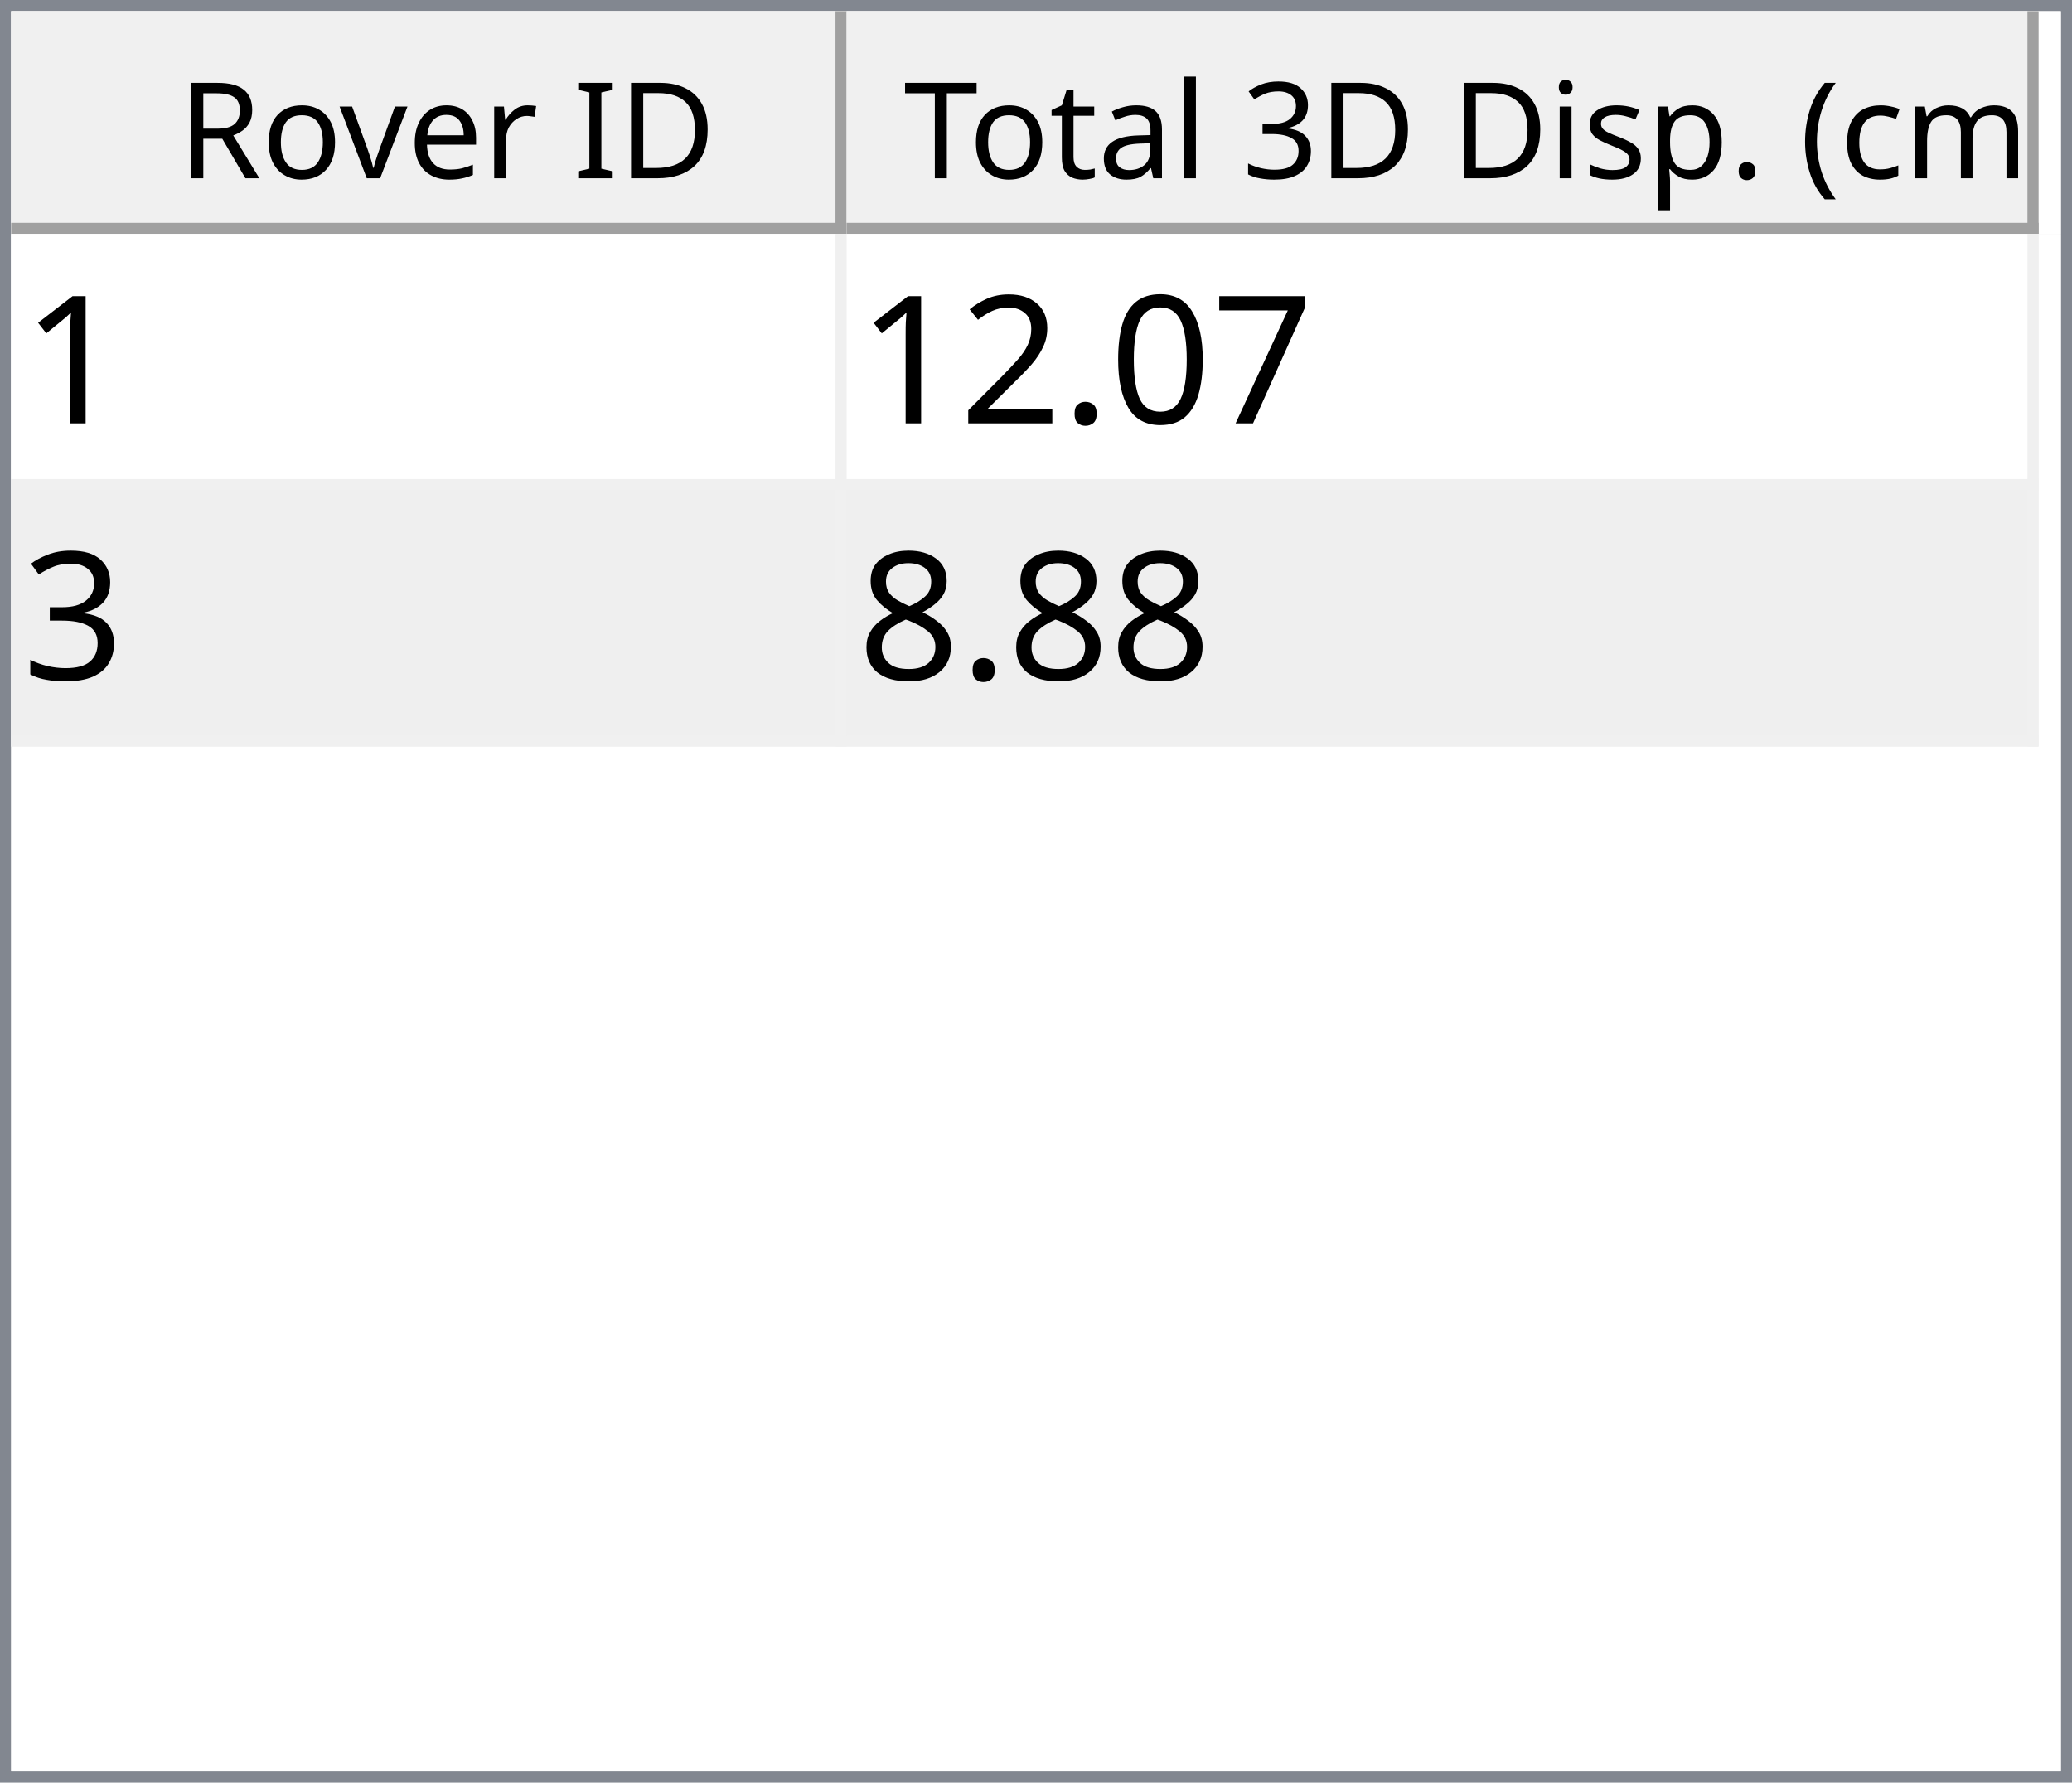
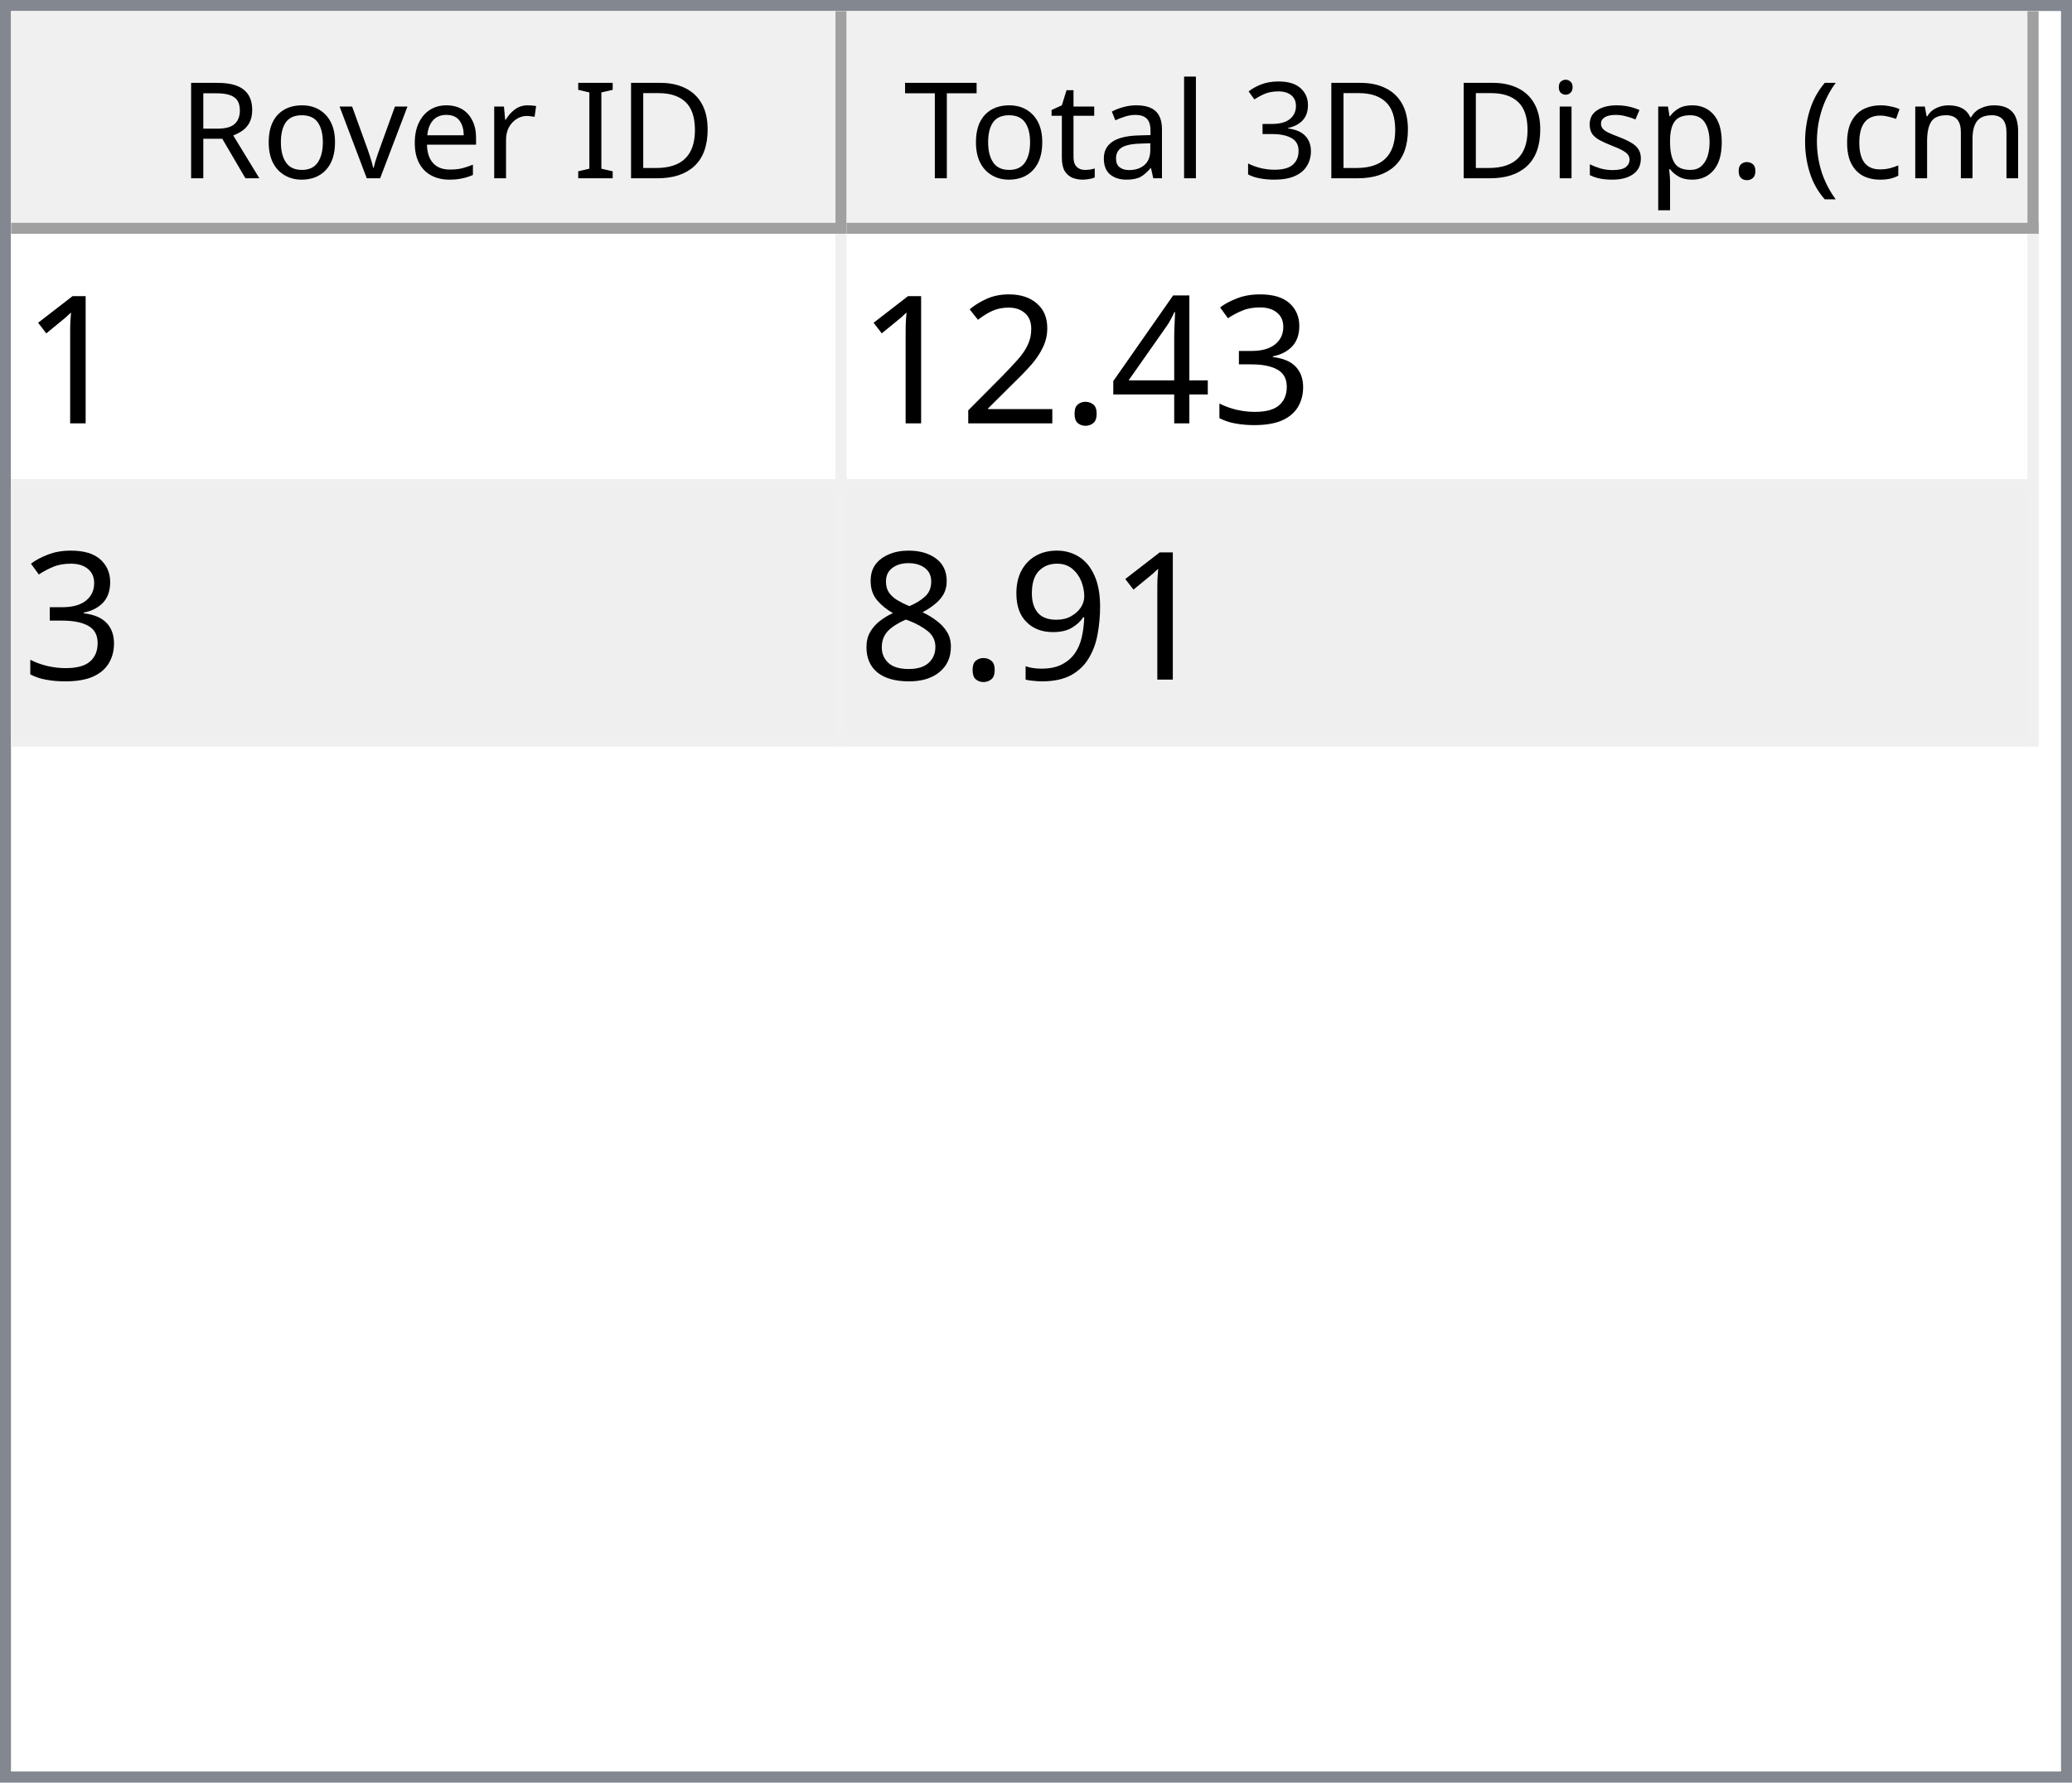
<svg xmlns="http://www.w3.org/2000/svg" style="fill-opacity:1; color-rendering:auto; color-interpolation:auto; text-rendering:auto; stroke:black; stroke-linecap:square; stroke-miterlimit:10; shape-rendering:auto; stroke-opacity:1; fill:black; stroke-dasharray:none; font-weight:normal; stroke-width:1; font-family:'Dialog'; font-style:normal; stroke-linejoin:miter; font-size:12px; stroke-dashoffset:0; image-rendering:auto;" width="186" height="160">
  <defs id="genericDefs" />
  <g>
    <defs id="defs1">
      <clipPath clipPathUnits="userSpaceOnUse" id="clipPath1">
        <path d="M0 0 L186 0 L186 160 L0 160 L0 0 Z" />
      </clipPath>
      <clipPath clipPathUnits="userSpaceOnUse" id="clipPath2">
        <path d="M0 0 L0 160 L186 160 L186 0 Z" />
      </clipPath>
      <clipPath clipPathUnits="userSpaceOnUse" id="clipPath3">
        <path d="M0 0 L0 20 L184 20 L184 0 Z" />
      </clipPath>
      <clipPath clipPathUnits="userSpaceOnUse" id="clipPath4">
        <path d="M0 0 L0 20 L75 20 L75 0 Z" />
      </clipPath>
      <clipPath clipPathUnits="userSpaceOnUse" id="clipPath5">
        <path d="M1 1 L1 19 L74 19 L74 1 Z" />
      </clipPath>
      <clipPath clipPathUnits="userSpaceOnUse" id="clipPath6">
        <path d="M0 0 L0 18 L73 18 L73 0 Z" />
      </clipPath>
      <clipPath clipPathUnits="userSpaceOnUse" id="clipPath7">
        <path d="M-0.5 -0.5 L-0.5 19.5 L74.5 19.5 L74.5 -0.5 Z" />
      </clipPath>
      <clipPath clipPathUnits="userSpaceOnUse" id="clipPath8">
        <path d="M0 0 L0 20 L107 20 L107 0 Z" />
      </clipPath>
      <clipPath clipPathUnits="userSpaceOnUse" id="clipPath9">
        <path d="M1 1 L1 19 L106 19 L106 1 Z" />
      </clipPath>
      <clipPath clipPathUnits="userSpaceOnUse" id="clipPath10">
        <path d="M0 0 L0 18 L105 18 L105 0 Z" />
      </clipPath>
      <clipPath clipPathUnits="userSpaceOnUse" id="clipPath11">
        <path d="M-0.5 -0.5 L-0.5 19.5 L106.5 19.5 L106.5 -0.5 Z" />
      </clipPath>
      <clipPath clipPathUnits="userSpaceOnUse" id="clipPath12">
        <path d="M0 0 L0 138 L184 138 L184 0 Z" />
      </clipPath>
      <clipPath clipPathUnits="userSpaceOnUse" id="clipPath13">
        <path d="M0 0 L0 46 L182 46 L182 0 Z" />
      </clipPath>
      <clipPath clipPathUnits="userSpaceOnUse" id="clipPath14">
        <path d="M-0.5 -0.5 L-0.5 45.5 L181.5 45.5 L181.5 -0.5 Z" />
      </clipPath>
      <clipPath clipPathUnits="userSpaceOnUse" id="clipPath15">
        <path d="M0 0 L0 22 L74 22 L74 0 Z" />
      </clipPath>
      <clipPath clipPathUnits="userSpaceOnUse" id="clipPath16">
        <path d="M0 0 L0 22 L106 22 L106 0 Z" />
      </clipPath>
      <font horiz-adv-x="64.551" id="font1">
        <font-face ascent="107.91" descent="25.098" units-per-em="100" style="font-style:normal; font-family:Segoe UI; font-weight:normal;" />
        <missing-glyph horiz-adv-x="64.551" d="M8.109 0 L8.109 68.266 L56.453 68.266 L56.453 0 L8.109 0 ZM15.328 7.234 L49.219 7.234 L49.219 61.031 L15.328 61.031 L15.328 7.234 Z" />
        <glyph unicode="D" horiz-adv-x="70.117" d="M9.188 0 L9.188 70.016 L28.516 70.016 Q65.531 70.016 65.531 35.891 Q65.531 19.672 55.25 9.836 Q44.969 0 27.734 0 L9.188 0 ZM17.391 62.594 L17.391 7.422 L27.828 7.422 Q41.609 7.422 49.273 14.797 Q56.938 22.172 56.938 35.688 Q56.938 62.594 28.328 62.594 L17.391 62.594 Z" />
        <glyph unicode="I" horiz-adv-x="26.611" d="M17.391 0 L9.188 0 L9.188 70.016 L17.391 70.016 L17.391 0 Z" />
        <glyph unicode=" " horiz-adv-x="27.393" d="" />
        <glyph unicode="r" horiz-adv-x="34.766" d="M34.188 41.891 Q32.078 43.5 28.125 43.5 Q23 43.5 19.555 38.672 Q16.109 33.844 16.109 25.484 L16.109 0 L8.109 0 L8.109 50 L16.109 50 L16.109 39.703 L16.312 39.703 Q18.016 44.969 21.531 47.922 Q25.047 50.875 29.391 50.875 Q32.516 50.875 34.188 50.203 L34.188 41.891 Z" />
        <glyph unicode="e" horiz-adv-x="52.295" d="M48.297 23 L12.984 23 Q13.188 14.656 17.484 10.109 Q21.781 5.562 29.297 5.562 Q37.75 5.562 44.828 11.141 L44.828 3.609 Q38.234 -1.172 27.391 -1.172 Q16.797 -1.172 10.742 5.641 Q4.688 12.453 4.688 24.812 Q4.688 36.469 11.305 43.82 Q17.922 51.172 27.734 51.172 Q37.547 51.172 42.922 44.828 Q48.297 38.484 48.297 27.203 L48.297 23 ZM40.094 29.781 Q40.047 36.719 36.75 40.578 Q33.453 44.438 27.594 44.438 Q21.922 44.438 17.969 40.383 Q14.016 36.328 13.094 29.781 L40.094 29.781 Z" />
        <glyph unicode="v" horiz-adv-x="47.9" d="M47.406 50 L27.484 0 L19.625 0 L0.688 50 L9.469 50 L22.172 13.672 Q23.578 9.672 23.922 6.688 L24.125 6.688 Q24.609 10.453 25.688 13.484 L38.969 50 L47.406 50 Z" />
        <glyph unicode="o" horiz-adv-x="58.594" d="M29 -1.172 Q17.922 -1.172 11.305 5.836 Q4.688 12.844 4.688 24.422 Q4.688 37.016 11.57 44.094 Q18.453 51.172 30.172 51.172 Q41.359 51.172 47.633 44.289 Q53.906 37.406 53.906 25.203 Q53.906 13.234 47.141 6.031 Q40.375 -1.172 29 -1.172 ZM29.594 44.438 Q21.875 44.438 17.383 39.188 Q12.891 33.938 12.891 24.703 Q12.891 15.828 17.43 10.695 Q21.969 5.562 29.594 5.562 Q37.359 5.562 41.531 10.594 Q45.703 15.625 45.703 24.906 Q45.703 34.281 41.531 39.359 Q37.359 44.438 29.594 44.438 Z" />
        <glyph unicode="R" horiz-adv-x="59.814" d="M59.375 0 L49.609 0 L37.891 19.625 Q36.281 22.359 34.766 24.289 Q33.25 26.219 31.664 27.438 Q30.078 28.656 28.25 29.219 Q26.422 29.781 24.125 29.781 L17.391 29.781 L17.391 0 L9.188 0 L9.188 70.016 L30.078 70.016 Q34.672 70.016 38.555 68.867 Q42.438 67.719 45.289 65.375 Q48.141 63.031 49.758 59.547 Q51.375 56.062 51.375 51.375 Q51.375 47.703 50.273 44.656 Q49.172 41.609 47.148 39.211 Q45.125 36.812 42.266 35.133 Q39.406 33.453 35.844 32.516 L35.844 32.328 Q37.594 31.547 38.891 30.547 Q40.188 29.547 41.359 28.18 Q42.531 26.812 43.68 25.078 Q44.828 23.344 46.234 21.047 L59.375 0 ZM17.391 62.594 L17.391 37.203 L28.516 37.203 Q31.594 37.203 34.203 38.133 Q36.812 39.062 38.719 40.797 Q40.625 42.531 41.703 45.047 Q42.781 47.562 42.781 50.688 Q42.781 56.297 39.141 59.445 Q35.5 62.594 28.609 62.594 L17.391 62.594 Z" />
        <glyph unicode=")" horiz-adv-x="30.176" d="M8.297 -15.922 L1.172 -15.922 Q16.406 2.344 16.406 26.812 Q16.406 51.469 1.078 70.016 L8.297 70.016 Q23.531 52.156 23.531 26.703 Q23.531 1.375 8.297 -15.922 Z" />
        <glyph unicode="m" horiz-adv-x="86.133" d="M79.109 0 L71.094 0 L71.094 28.719 Q71.094 37.016 68.531 40.727 Q65.969 44.438 59.906 44.438 Q54.781 44.438 51.195 39.75 Q47.609 35.062 47.609 28.516 L47.609 0 L39.594 0 L39.594 29.688 Q39.594 44.438 28.219 44.438 Q22.953 44.438 19.531 40.016 Q16.109 35.594 16.109 28.516 L16.109 0 L8.109 0 L8.109 50 L16.109 50 L16.109 42.094 L16.312 42.094 Q21.625 51.172 31.844 51.172 Q36.969 51.172 40.773 48.312 Q44.578 45.453 46 40.828 Q51.562 51.172 62.594 51.172 Q79.109 51.172 79.109 30.812 L79.109 0 Z" />
        <glyph unicode="c" horiz-adv-x="46.191" d="M42.188 2.297 Q36.422 -1.172 28.516 -1.172 Q17.828 -1.172 11.258 5.789 Q4.688 12.75 4.688 23.828 Q4.688 36.188 11.766 43.68 Q18.844 51.172 30.672 51.172 Q37.25 51.172 42.281 48.734 L42.281 40.531 Q36.719 44.438 30.375 44.438 Q22.703 44.438 17.797 38.945 Q12.891 33.453 12.891 24.516 Q12.891 15.719 17.508 10.641 Q22.125 5.562 29.891 5.562 Q36.422 5.562 42.188 9.906 L42.188 2.297 Z" />
        <glyph unicode="(" horiz-adv-x="30.176" d="M29.109 -15.922 L21.969 -15.922 Q6.844 1.375 6.844 26.703 Q6.844 52.156 21.969 70.016 L29.203 70.016 Q13.875 51.469 13.875 26.812 Q13.875 2.344 29.109 -15.922 Z" />
        <glyph unicode="." horiz-adv-x="21.68" d="M10.891 -1.078 Q8.641 -1.078 7.055 0.539 Q5.469 2.156 5.469 4.391 Q5.469 6.641 7.055 8.273 Q8.641 9.906 10.891 9.906 Q13.188 9.906 14.797 8.273 Q16.406 6.641 16.406 4.391 Q16.406 2.156 14.797 0.539 Q13.188 -1.078 10.891 -1.078 Z" />
        <glyph unicode="p" horiz-adv-x="58.789" d="M16.312 7.234 L16.109 7.234 L16.109 -23 L8.109 -23 L8.109 50 L16.109 50 L16.109 41.219 L16.312 41.219 Q22.219 51.172 33.594 51.172 Q43.266 51.172 48.688 44.461 Q54.109 37.75 54.109 26.469 Q54.109 13.922 48 6.375 Q41.891 -1.172 31.297 -1.172 Q21.578 -1.172 16.312 7.234 ZM16.109 27.391 L16.109 20.406 Q16.109 14.203 20.141 9.883 Q24.172 5.562 30.375 5.562 Q37.641 5.562 41.773 11.133 Q45.906 16.703 45.906 26.609 Q45.906 34.969 42.047 39.703 Q38.188 44.438 31.594 44.438 Q24.609 44.438 20.359 39.578 Q16.109 34.719 16.109 27.391 Z" />
        <glyph unicode="s" horiz-adv-x="42.432" d="M5.078 1.812 L5.078 10.406 Q11.625 5.562 19.484 5.562 Q30.031 5.562 30.031 12.594 Q30.031 14.594 29.125 15.992 Q28.219 17.391 26.68 18.461 Q25.141 19.531 23.07 20.383 Q21 21.234 18.609 22.172 Q15.281 23.484 12.766 24.828 Q10.25 26.172 8.57 27.859 Q6.891 29.547 6.031 31.695 Q5.172 33.844 5.172 36.719 Q5.172 40.234 6.789 42.945 Q8.406 45.656 11.086 47.484 Q13.766 49.312 17.211 50.242 Q20.656 51.172 24.312 51.172 Q30.812 51.172 35.938 48.922 L35.938 40.828 Q30.422 44.438 23.25 44.438 Q21 44.438 19.195 43.922 Q17.391 43.406 16.094 42.477 Q14.797 41.547 14.086 40.258 Q13.375 38.969 13.375 37.406 Q13.375 35.453 14.086 34.133 Q14.797 32.812 16.164 31.789 Q17.531 30.766 19.484 29.938 Q21.438 29.109 23.922 28.125 Q27.25 26.859 29.883 25.516 Q32.516 24.172 34.375 22.484 Q36.234 20.797 37.234 18.602 Q38.234 16.406 38.234 13.375 Q38.234 9.672 36.602 6.938 Q34.969 4.203 32.234 2.398 Q29.5 0.594 25.93 -0.289 Q22.359 -1.172 18.453 -1.172 Q10.75 -1.172 5.078 1.812 Z" />
        <glyph unicode="i" horiz-adv-x="24.219" d="M12.203 62.703 Q10.062 62.703 8.547 64.164 Q7.031 65.625 7.031 67.875 Q7.031 70.125 8.547 71.609 Q10.062 73.094 12.203 73.094 Q14.406 73.094 15.945 71.609 Q17.484 70.125 17.484 67.875 Q17.484 65.719 15.945 64.211 Q14.406 62.703 12.203 62.703 ZM16.109 0 L8.109 0 L8.109 50 L16.109 50 L16.109 0 Z" />
        <glyph unicode="3" horiz-adv-x="53.906" d="M46.531 19.828 Q46.531 15.094 44.75 11.211 Q42.969 7.328 39.719 4.57 Q36.469 1.812 31.93 0.297 Q27.391 -1.219 21.922 -1.219 Q11.922 -1.219 6 2.594 L6 11.188 Q13.094 5.609 22.219 5.609 Q25.875 5.609 28.828 6.539 Q31.781 7.469 33.906 9.227 Q36.031 10.984 37.18 13.477 Q38.328 15.969 38.328 19.094 Q38.328 32.812 18.797 32.812 L12.984 32.812 L12.984 39.594 L18.5 39.594 Q35.797 39.594 35.797 52.484 Q35.797 64.406 22.609 64.406 Q15.188 64.406 8.688 59.422 L8.688 67.188 Q15.375 71.188 24.609 71.188 Q29 71.188 32.57 69.969 Q36.141 68.75 38.68 66.555 Q41.219 64.359 42.609 61.281 Q44 58.203 44 54.5 Q44 40.672 30.031 36.719 L30.031 36.531 Q33.594 36.141 36.625 34.797 Q39.656 33.453 41.852 31.305 Q44.047 29.156 45.289 26.25 Q46.531 23.344 46.531 19.828 Z" />
        <glyph unicode="l" horiz-adv-x="24.219" d="M16.109 0 L8.109 0 L8.109 74.031 L16.109 74.031 L16.109 0 Z" />
        <glyph unicode="a" horiz-adv-x="50.879" d="M43.891 0 L35.891 0 L35.891 7.812 L35.688 7.812 Q30.469 -1.172 20.312 -1.172 Q12.844 -1.172 8.617 2.781 Q4.391 6.734 4.391 13.281 Q4.391 27.297 20.906 29.594 L35.891 31.688 Q35.891 44.438 25.594 44.438 Q16.547 44.438 9.281 38.281 L9.281 46.484 Q16.656 51.172 26.266 51.172 Q43.891 51.172 43.891 32.516 L43.891 0 ZM35.891 25.297 L23.828 23.641 Q18.266 22.859 15.43 20.875 Q12.594 18.891 12.594 13.875 Q12.594 10.203 15.211 7.883 Q17.828 5.562 22.172 5.562 Q28.125 5.562 32.008 9.742 Q35.891 13.922 35.891 20.312 L35.891 25.297 Z" />
        <glyph unicode="t" horiz-adv-x="33.887" d="M31.297 0.484 Q28.469 -1.078 23.828 -1.078 Q10.688 -1.078 10.688 13.578 L10.688 43.172 L2.094 43.172 L2.094 50 L10.688 50 L10.688 62.203 L18.703 64.797 L18.703 50 L31.297 50 L31.297 43.172 L18.703 43.172 L18.703 14.984 Q18.703 9.969 20.414 7.82 Q22.125 5.672 26.078 5.672 Q29.109 5.672 31.297 7.328 L31.297 0.484 Z" />
        <glyph unicode="T" horiz-adv-x="52.393" d="M50.594 62.594 L30.375 62.594 L30.375 0 L22.172 0 L22.172 62.594 L2 62.594 L2 70.016 L50.594 70.016 L50.594 62.594 Z" />
      </font>
      <font horiz-adv-x="75.0" id="font2">
        <font-face ascent="100.537" descent="21.973" units-per-em="100" style="font-style:normal; font-family:sans-serif; font-weight:normal;" />
        <missing-glyph horiz-adv-x="75.0" d="M12.5 0 L12.5 62.5 L62.5 62.5 L62.5 0 L12.5 0 ZM14.062 1.562 L60.938 1.562 L60.938 60.938 L14.062 60.938 L14.062 1.562 Z" />
        <glyph unicode="1" horiz-adv-x="55.615" d="M37.25 0 L28.469 0 L28.469 56 Q25.297 52.984 20.141 49.953 Q14.984 46.922 10.891 45.406 L10.891 53.906 Q18.266 57.375 23.781 62.305 Q29.297 67.234 31.594 71.875 L37.25 71.875 L37.25 0 Z" />
-         <glyph unicode="7" horiz-adv-x="55.615" d="M4.734 62.203 L4.734 70.656 L51.078 70.656 L51.078 63.812 Q44.234 56.547 37.523 44.484 Q30.812 32.422 27.156 19.672 Q24.516 10.688 23.781 0 L14.75 0 Q14.891 8.453 18.062 20.414 Q21.234 32.375 27.172 43.484 Q33.109 54.594 39.797 62.203 L4.734 62.203 Z" />
-         <glyph unicode="0" horiz-adv-x="55.615" d="M4.156 35.297 Q4.156 48 6.766 55.742 Q9.375 63.484 14.523 67.68 Q19.672 71.875 27.484 71.875 Q33.25 71.875 37.594 69.555 Q41.938 67.234 44.773 62.867 Q47.609 58.5 49.219 52.227 Q50.828 45.953 50.828 35.297 Q50.828 22.703 48.242 14.969 Q45.656 7.234 40.508 3.008 Q35.359 -1.219 27.484 -1.219 Q17.141 -1.219 11.234 6.203 Q4.156 15.141 4.156 35.297 ZM13.188 35.297 Q13.188 17.672 17.312 11.836 Q21.438 6 27.484 6 Q33.547 6 37.672 11.859 Q41.797 17.719 41.797 35.297 Q41.797 52.984 37.672 58.789 Q33.547 64.594 27.391 64.594 Q21.344 64.594 17.719 59.469 Q13.188 52.938 13.188 35.297 Z" />
+         <glyph unicode="3" horiz-adv-x="55.615" d="M4.203 18.891 L12.984 20.062 Q14.5 12.594 18.141 9.297 Q21.781 6 27 6 Q33.203 6 37.477 10.297 Q41.75 14.594 41.75 20.953 Q41.75 27 37.797 30.93 Q33.844 34.859 27.734 34.859 Q25.25 34.859 21.531 33.891 L22.516 41.609 Q23.391 41.5 23.922 41.5 Q29.547 41.5 34.039 44.43 Q38.531 47.359 38.531 53.469 Q38.531 58.297 35.258 61.477 Q31.984 64.656 26.812 64.656 Q21.688 64.656 18.266 61.43 Q14.844 58.203 13.875 51.766 L5.078 53.328 Q6.688 62.156 12.398 67.016 Q18.109 71.875 26.609 71.875 Q32.469 71.875 37.398 69.359 Q42.328 66.844 44.945 62.5 Q47.562 58.156 47.562 53.266 Q47.562 48.641 45.07 44.828 Q42.578 41.016 37.703 38.766 Q44.047 37.312 47.562 32.695 Q51.078 28.078 51.078 21.141 Q51.078 11.766 44.242 5.25 Q37.406 -1.266 26.953 -1.266 Q17.531 -1.266 11.305 4.352 Q5.078 9.969 4.203 18.891 Z" />
+         <glyph unicode="4" horiz-adv-x="55.615" d="M32.328 0 L32.328 17.141 L1.266 17.141 L1.266 25.203 L33.938 71.578 L41.109 71.578 L41.109 25.203 L50.781 25.203 L50.781 17.141 L41.109 17.141 L41.109 0 L32.328 0 ZM32.328 25.203 L32.328 57.469 L9.906 25.203 L32.328 25.203 Z" />
        <glyph unicode="." horiz-adv-x="27.783" d="M9.078 0 L9.078 10.016 L19.094 10.016 L19.094 0 L9.078 0 Z" />
        <glyph unicode="2" horiz-adv-x="55.615" d="M50.344 8.453 L50.344 0 L3.031 0 Q2.938 3.172 4.047 6.109 Q5.859 10.938 9.836 15.625 Q13.812 20.312 21.344 26.469 Q33.016 36.031 37.117 41.625 Q41.219 47.219 41.219 52.203 Q41.219 57.422 37.477 61.008 Q33.734 64.594 27.734 64.594 Q21.391 64.594 17.578 60.789 Q13.766 56.984 13.719 50.25 L4.688 51.172 Q5.609 61.281 11.664 66.578 Q17.719 71.875 27.938 71.875 Q38.234 71.875 44.242 66.164 Q50.25 60.453 50.25 52 Q50.25 47.703 48.492 43.555 Q46.734 39.406 42.656 34.812 Q38.578 30.219 29.109 22.219 Q21.188 15.578 18.945 13.211 Q16.703 10.844 15.234 8.453 L50.344 8.453 Z" />
-         <glyph unicode="3" horiz-adv-x="55.615" d="M4.203 18.891 L12.984 20.062 Q14.5 12.594 18.141 9.297 Q21.781 6 27 6 Q33.203 6 37.477 10.297 Q41.75 14.594 41.75 20.953 Q41.75 27 37.797 30.93 Q33.844 34.859 27.734 34.859 Q25.25 34.859 21.531 33.891 L22.516 41.609 Q23.391 41.5 23.922 41.5 Q29.547 41.5 34.039 44.43 Q38.531 47.359 38.531 53.469 Q38.531 58.297 35.258 61.477 Q31.984 64.656 26.812 64.656 Q21.688 64.656 18.266 61.43 Q14.844 58.203 13.875 51.766 L5.078 53.328 Q6.688 62.156 12.398 67.016 Q18.109 71.875 26.609 71.875 Q32.469 71.875 37.398 69.359 Q42.328 66.844 44.945 62.5 Q47.562 58.156 47.562 53.266 Q47.562 48.641 45.07 44.828 Q42.578 41.016 37.703 38.766 Q44.047 37.312 47.562 32.695 Q51.078 28.078 51.078 21.141 Q51.078 11.766 44.242 5.25 Q37.406 -1.266 26.953 -1.266 Q17.531 -1.266 11.305 4.352 Q5.078 9.969 4.203 18.891 Z" />
+         <glyph unicode="9" horiz-adv-x="55.615" d="M5.469 16.547 L13.922 17.328 Q14.984 11.375 18.016 8.688 Q21.047 6 25.781 6 Q29.828 6 32.883 7.859 Q35.938 9.719 37.891 12.82 Q39.844 15.922 41.164 21.195 Q42.484 26.469 42.484 31.938 Q42.484 32.516 42.438 33.688 Q39.797 29.5 35.234 26.883 Q30.672 24.266 25.344 24.266 Q16.453 24.266 10.305 30.711 Q4.156 37.156 4.156 47.703 Q4.156 58.594 10.578 65.234 Q17 71.875 26.656 71.875 Q33.641 71.875 39.43 68.117 Q45.219 64.359 48.219 57.398 Q51.219 50.438 51.219 37.25 Q51.219 23.531 48.242 15.406 Q45.266 7.281 39.383 3.031 Q33.5 -1.219 25.594 -1.219 Q17.188 -1.219 11.867 3.445 Q6.547 8.109 5.469 16.547 ZM41.453 48.141 Q41.453 55.719 37.43 60.156 Q33.406 64.594 27.734 64.594 Q21.875 64.594 17.531 59.812 Q13.188 55.031 13.188 47.406 Q13.188 40.578 17.312 36.305 Q21.438 32.031 27.484 32.031 Q33.594 32.031 37.523 36.305 Q41.453 40.578 41.453 48.141 Z" />
        <glyph unicode="8" horiz-adv-x="55.615" d="M17.672 38.812 Q12.203 40.828 9.57 44.539 Q6.938 48.25 6.938 53.422 Q6.938 61.234 12.555 66.555 Q18.172 71.875 27.484 71.875 Q36.859 71.875 42.578 66.43 Q48.297 60.984 48.297 53.172 Q48.297 48.188 45.68 44.508 Q43.062 40.828 37.75 38.812 Q44.344 36.672 47.781 31.883 Q51.219 27.094 51.219 20.453 Q51.219 11.281 44.727 5.031 Q38.234 -1.219 27.641 -1.219 Q17.047 -1.219 10.547 5.055 Q4.047 11.328 4.047 20.703 Q4.047 27.688 7.594 32.398 Q11.141 37.109 17.672 38.812 ZM15.922 53.719 Q15.922 48.641 19.195 45.414 Q22.469 42.188 27.688 42.188 Q32.766 42.188 36.016 45.383 Q39.266 48.578 39.266 53.219 Q39.266 58.062 35.914 61.359 Q32.562 64.656 27.594 64.656 Q22.562 64.656 19.242 61.43 Q15.922 58.203 15.922 53.719 ZM13.094 20.656 Q13.094 16.891 14.875 13.375 Q16.656 9.859 20.172 7.93 Q23.688 6 27.734 6 Q34.031 6 38.133 10.055 Q42.234 14.109 42.234 20.359 Q42.234 26.703 38.016 30.859 Q33.797 35.016 27.438 35.016 Q21.234 35.016 17.164 30.914 Q13.094 26.812 13.094 20.656 Z" />
      </font>
    </defs>
    <g style="fill:white; stroke:white;">
      <rect x="0" y="0" width="186" style="clip-path:url(#clipPath1); stroke:none;" height="160" />
    </g>
    <g style="fill:white; text-rendering:optimizeSpeed; color-rendering:optimizeSpeed; image-rendering:optimizeSpeed; shape-rendering:crispEdges; stroke:white; color-interpolation:sRGB;">
      <rect x="0" width="186" height="160" y="0" style="stroke:none;" />
      <path style="stroke:none;" d="M0 160 L186 160 L186 0 L0 0 Z" />
    </g>
    <g style="fill:rgb(240,240,240); font-family:'Segoe UI'; stroke:rgb(240,240,240);">
      <rect x="0" y="0" width="186" style="clip-path:url(#clipPath2); stroke:none;" height="160" />
    </g>
    <g style="fill:rgb(130,135,144); font-family:'Segoe UI'; stroke:rgb(130,135,144);">
      <path d="M0 0 L186 0 L186 160 L0 160 L0 0 ZM1 1 L185 1 L185 159 L1 159 L1 1 Z" style="fill-rule:evenodd; clip-path:url(#clipPath2); stroke:none;" />
    </g>
    <g style="fill:white; font-family:'Segoe UI'; stroke:white;" transform="translate(1,1)">
      <rect x="0" y="0" width="184" style="clip-path:url(#clipPath3); stroke:none;" height="20" />
    </g>
    <g style="fill:rgb(240,240,240); font-family:'Segoe UI'; stroke:rgb(240,240,240);" transform="translate(1,1)">
      <rect x="0" y="0" width="75" style="clip-path:url(#clipPath4); stroke:none;" height="20" />
    </g>
    <g style="font-family:'Segoe UI';" transform="translate(2,2)">
      <text x="14" xml:space="preserve" y="14" style="clip-path:url(#clipPath6); stroke:none;">Rover ID</text>
    </g>
    <g style="fill:rgb(160,160,160); font-family:'Segoe UI'; stroke:rgb(160,160,160); stroke-linejoin:bevel;" transform="translate(1.5,1.5)">
      <line x1="74" x2="74" y1="0" style="fill:none; clip-path:url(#clipPath7);" y2="19" />
    </g>
    <g style="fill:rgb(160,160,160); font-family:'Segoe UI'; stroke:rgb(160,160,160); stroke-linejoin:bevel;" transform="matrix(1,0,0,1,1,1) translate(0.5,0.5)">
      <line x1="0" x2="74" y1="19" style="fill:none; clip-path:url(#clipPath7);" y2="19" />
    </g>
    <g style="fill:rgb(240,240,240); font-family:'Segoe UI'; stroke:rgb(240,240,240);" transform="translate(76,1)">
      <rect x="0" y="0" width="107" style="clip-path:url(#clipPath8); stroke:none;" height="20" />
    </g>
    <g style="font-family:'Segoe UI';" transform="translate(77,2)">
      <text x="1" xml:space="preserve" y="14" style="clip-path:url(#clipPath10); stroke:none;"> Total 3D Disp. (cm)</text>
    </g>
    <g style="fill:rgb(160,160,160); font-family:'Segoe UI'; stroke:rgb(160,160,160); stroke-linejoin:bevel;" transform="translate(76.5,1.5)">
      <line x1="106" x2="106" y1="0" style="fill:none; clip-path:url(#clipPath11);" y2="19" />
    </g>
    <g style="fill:rgb(160,160,160); font-family:'Segoe UI'; stroke:rgb(160,160,160); stroke-linejoin:bevel;" transform="matrix(1,0,0,1,76,1) translate(0.5,0.5)">
      <line x1="0" x2="106" y1="19" style="fill:none; clip-path:url(#clipPath11);" y2="19" />
    </g>
    <g style="fill:white; font-family:'Segoe UI'; stroke:white;" transform="translate(1,21)">
      <rect x="0" y="0" width="184" style="clip-path:url(#clipPath12); stroke:none;" height="138" />
    </g>
    <g style="fill:rgb(240,240,240); font-size:16px; font-family:sans-serif; stroke:rgb(240,240,240);" transform="translate(1,21)">
      <rect x="0" y="0" width="182" style="clip-path:url(#clipPath13); stroke:none;" height="46" />
      <line transform="translate(0.5,0.5)" x1="0" x2="181" y1="22" style="clip-path:url(#clipPath14); fill:none; stroke-linejoin:bevel;" y2="22" />
    </g>
    <g transform="matrix(1,0,0,1,1,21) translate(0.5,0.5)" style="fill:rgb(240,240,240); font-size:16px; font-family:sans-serif; stroke:rgb(240,240,240); stroke-linejoin:bevel;">
      <line x1="0" x2="181" y1="45" style="fill:none; clip-path:url(#clipPath14);" y2="45" />
    </g>
    <g transform="matrix(1,0,0,1,1,21) translate(0.5,0.5)" style="fill:rgb(240,240,240); font-size:16px; font-family:sans-serif; stroke:rgb(240,240,240); stroke-linejoin:bevel;">
      <line x1="74" x2="74" y1="0" style="fill:none; clip-path:url(#clipPath14);" y2="45" />
    </g>
    <g transform="matrix(1,0,0,1,1,21) translate(0.5,0.5)" style="fill:rgb(240,240,240); font-size:16px; font-family:sans-serif; stroke:rgb(240,240,240); stroke-linejoin:bevel;">
      <line x1="181" x2="181" y1="0" style="fill:none; clip-path:url(#clipPath14);" y2="45" />
    </g>
    <g style="fill:white; font-size:16px; font-family:sans-serif; stroke:white;" transform="matrix(1,0,0,1,1,21)">
      <rect x="0" y="0" width="74" style="clip-path:url(#clipPath15); stroke:none;" height="22" />
      <text x="1" y="17" style="fill:black; clip-path:url(#clipPath15); stroke:none;" xml:space="preserve">1</text>
    </g>
    <g style="fill:white; font-size:16px; font-family:sans-serif; stroke:white;" transform="matrix(1,0,0,1,1,21) translate(75,0)">
      <rect x="0" y="0" width="106" style="clip-path:url(#clipPath16); stroke:none;" height="22" />
-       <text x="1" y="17" style="fill:black; clip-path:url(#clipPath16); stroke:none;" xml:space="preserve">12.07</text>
+       <text x="1" y="17" style="fill:black; clip-path:url(#clipPath16); stroke:none;" xml:space="preserve">12.43</text>
    </g>
    <g style="fill:rgb(239,239,239); font-size:16px; font-family:sans-serif; stroke:rgb(239,239,239);" transform="matrix(1,0,0,1,1,21) translate(0,23)">
      <rect x="0" y="0" width="74" style="clip-path:url(#clipPath15); stroke:none;" height="22" />
      <text x="1" y="17" style="fill:black; clip-path:url(#clipPath15); stroke:none;" xml:space="preserve">3</text>
    </g>
    <g style="fill:rgb(239,239,239); font-size:16px; font-family:sans-serif; stroke:rgb(239,239,239);" transform="matrix(1,0,0,1,1,21) translate(75,23)">
      <rect x="0" y="0" width="106" style="clip-path:url(#clipPath16); stroke:none;" height="22" />
-       <text x="1" y="17" style="fill:black; clip-path:url(#clipPath16); stroke:none;" xml:space="preserve">8.88</text>
+       <text x="1" y="17" style="fill:black; clip-path:url(#clipPath16); stroke:none;" xml:space="preserve">8.91</text>
    </g>
  </g>
</svg>
